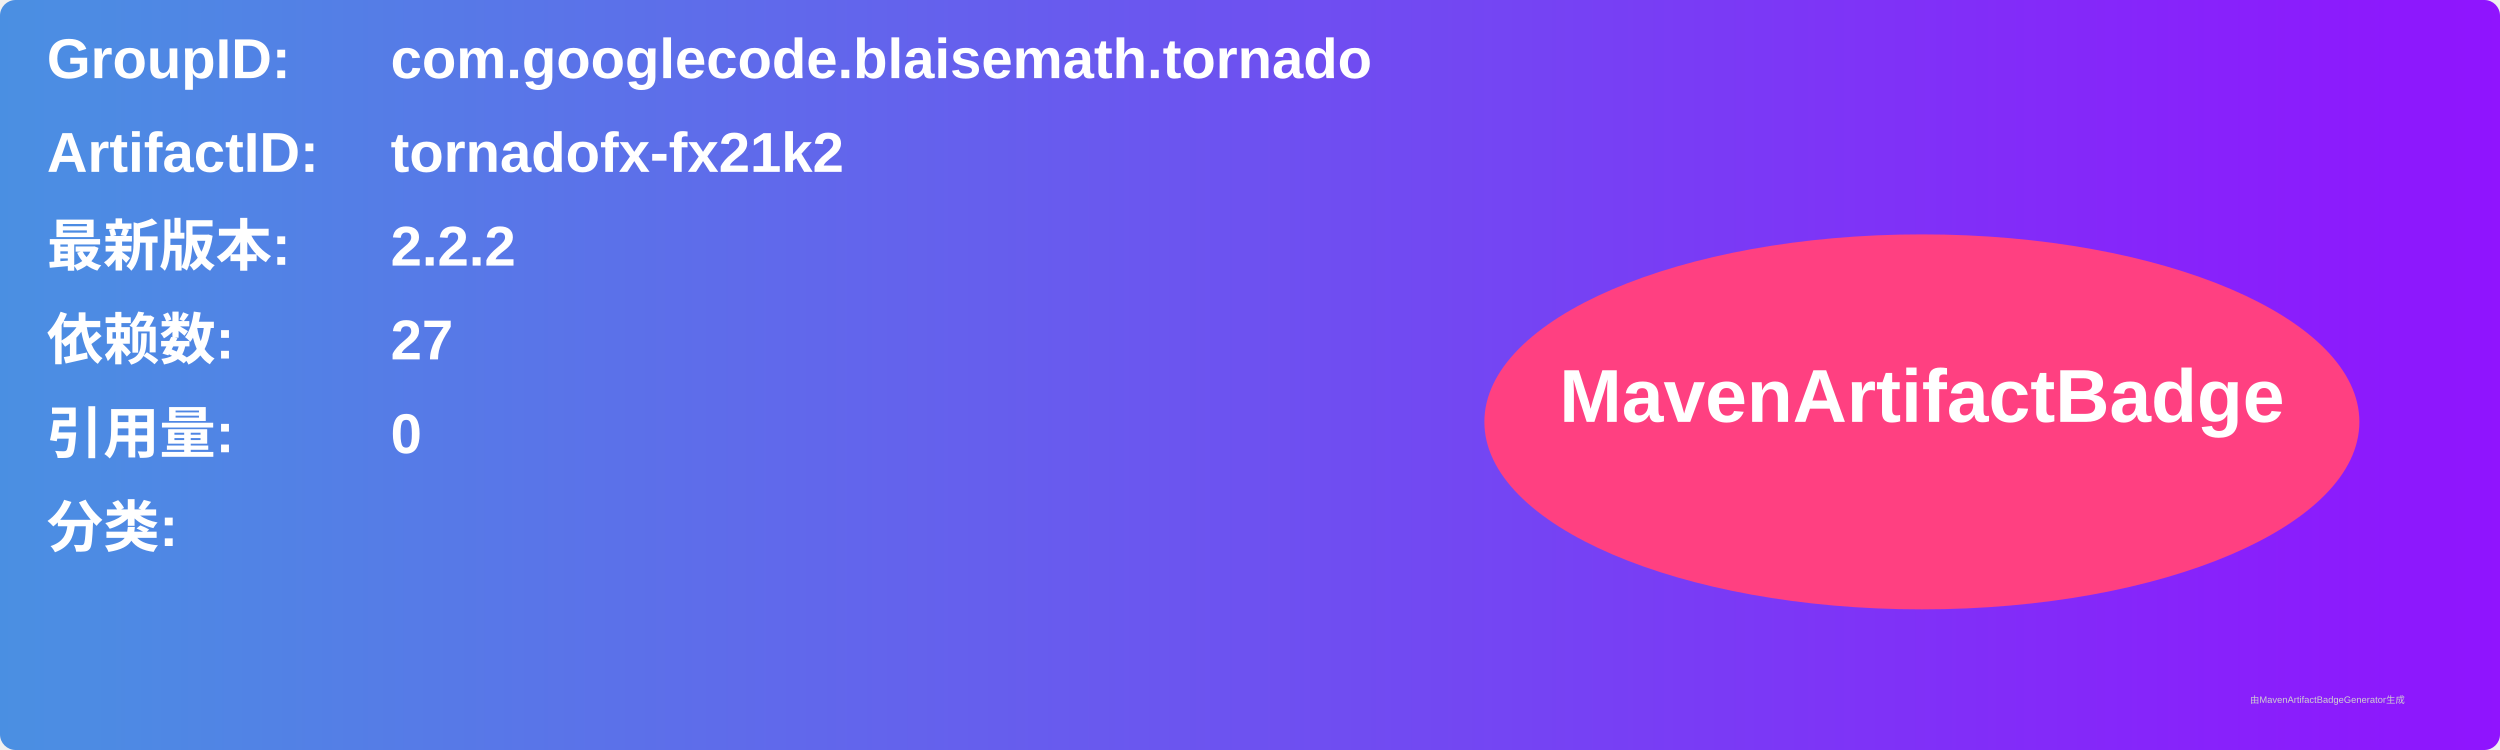
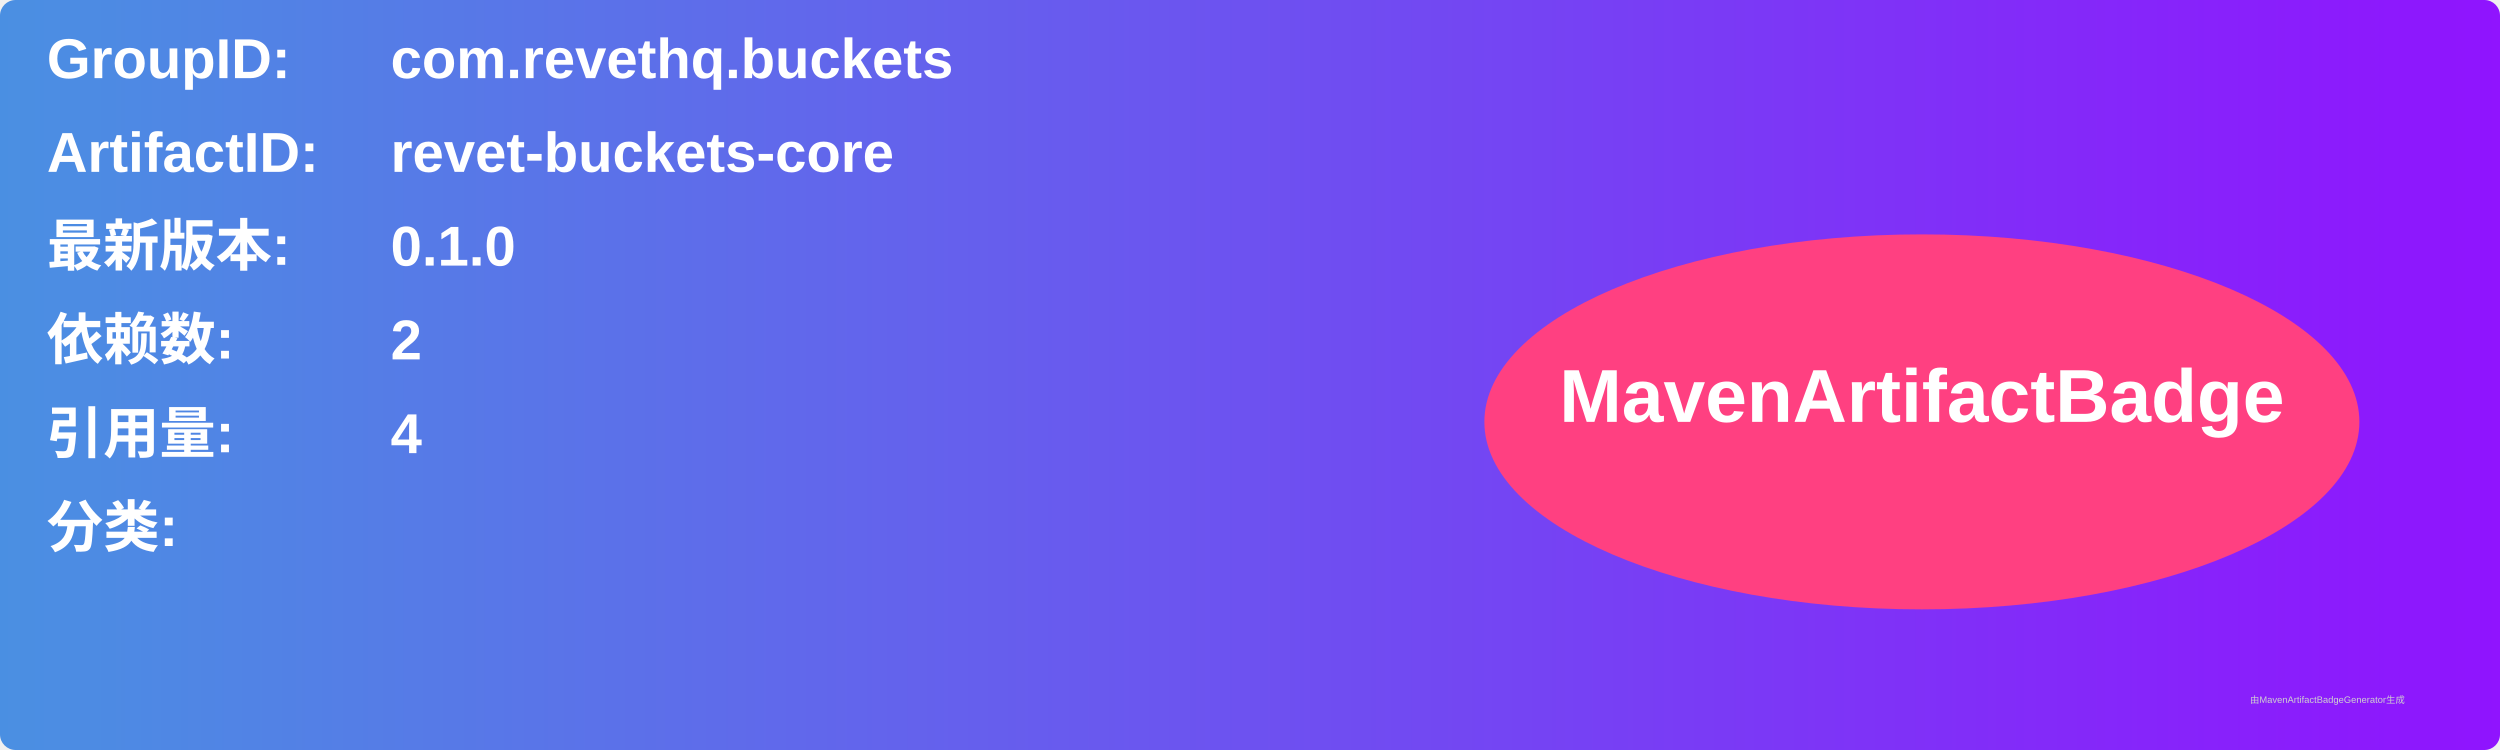
<svg xmlns="http://www.w3.org/2000/svg" width="800" height="240" viewBox="0 0 800 240">
  <linearGradient id="grad" x1="0%" y1="0%" x2="100%" y2="0%">
    <stop offset="0%" stop-color="#4a90e2" />
    <stop offset="100%" stop-color="#9013fe" />
  </linearGradient>
  <rect width="100%" height="100%" rx="5" ry="5" fill="url(#grad)" />
  <g transform="translate(15, 15)">
    <text x="0" y="10" font-family="Arial" font-size="18" fill="white" font-weight="bold" width="260">GroupID:</text>
-     <text x="110" y="10" font-family="Arial" font-size="18" fill="white" font-weight="bold" width="460">com.googlecode.blaisemath.tornado</text>
+     <text x="110" y="10" font-family="Arial" font-size="18" fill="white" font-weight="bold" width="460">com.revethq.buckets</text>
    <text x="0" y="40" font-family="Arial" font-size="18" fill="white" font-weight="bold" width="260">ArtifactID:</text>
-     <text x="110" y="40" font-family="Arial" font-size="18" fill="white" font-weight="bold" width="460">tornadofx-fx21k2</text>
+     <text x="110" y="40" font-family="Arial" font-size="18" fill="white" font-weight="bold" width="460">revet-buckets-core</text>
    <text x="0" y="70" font-family="Arial" font-size="18" fill="white" font-weight="bold">最新版本:</text>
    <text x="110" y="70" font-family="Arial" font-size="18" fill="white" font-weight="bold">
-       <tspan font-weight="bold">2.2.2</tspan>
+       <tspan font-weight="bold">0.1.0</tspan>
    </text>
    <text x="0" y="100" font-family="Arial" font-size="18" fill="white" font-weight="bold">依赖数: </text>
    <text x="110" y="100" font-family="Arial" font-size="18" fill="white">
-       <tspan font-weight="bold">27</tspan>
+       <tspan font-weight="bold">2</tspan>
    </text>
    <text x="0" y="130" font-family="Arial" font-size="18" fill="white" font-weight="bold">引用量: </text>
    <text x="110" y="130" font-family="Arial" font-size="18" fill="white">
-       <tspan font-weight="bold">0</tspan>
+       <tspan font-weight="bold">4</tspan>
    </text>
    <text x="0" y="160" font-family="Arial" font-size="18" fill="white" font-weight="bold">分类:</text>
    <text x="10" y="190" font-family="Arial" font-size="10" fill="white">
      <tspan font-weight="bold" />
    </text>
    <ellipse cx="600" cy="120" rx="140" ry="60" fill="#ff4081" />
    <text x="600" y="120" text-anchor="middle" font-family="Arial" font-size="24" fill="white" font-weight="bold">MavenArtifactBadge</text>
  </g>
  <text x="720" y="225" font-family="Arial" font-size="3" fill="#d0d0d0">由MavenArtifactBadgeGenerator生成</text>
</svg>
